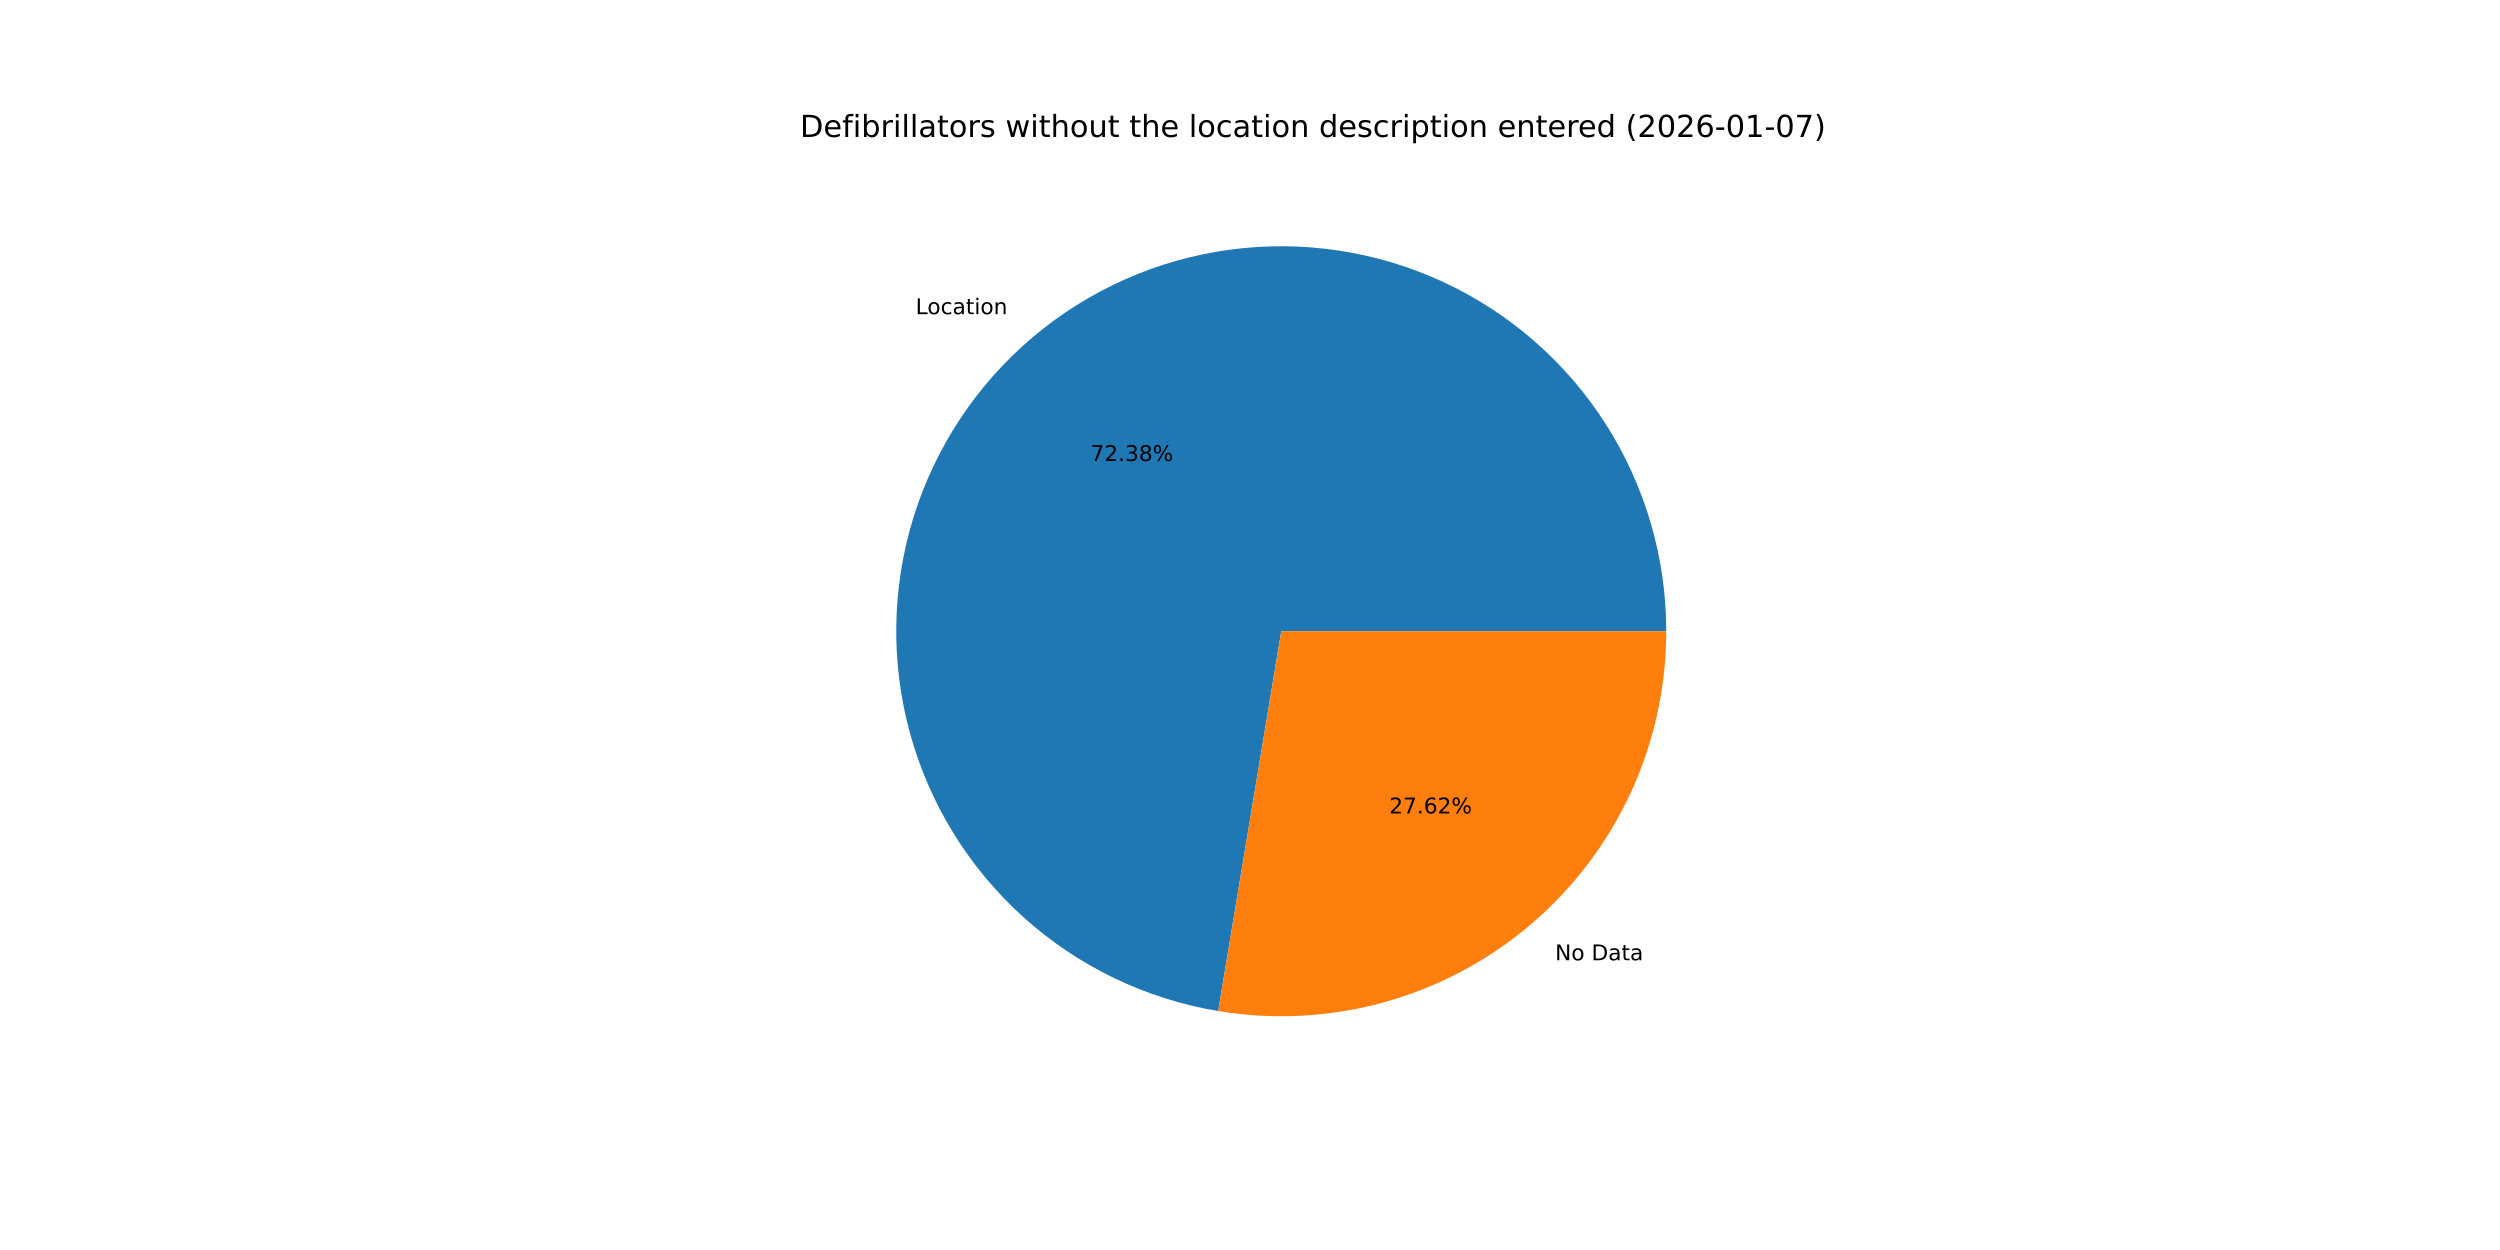
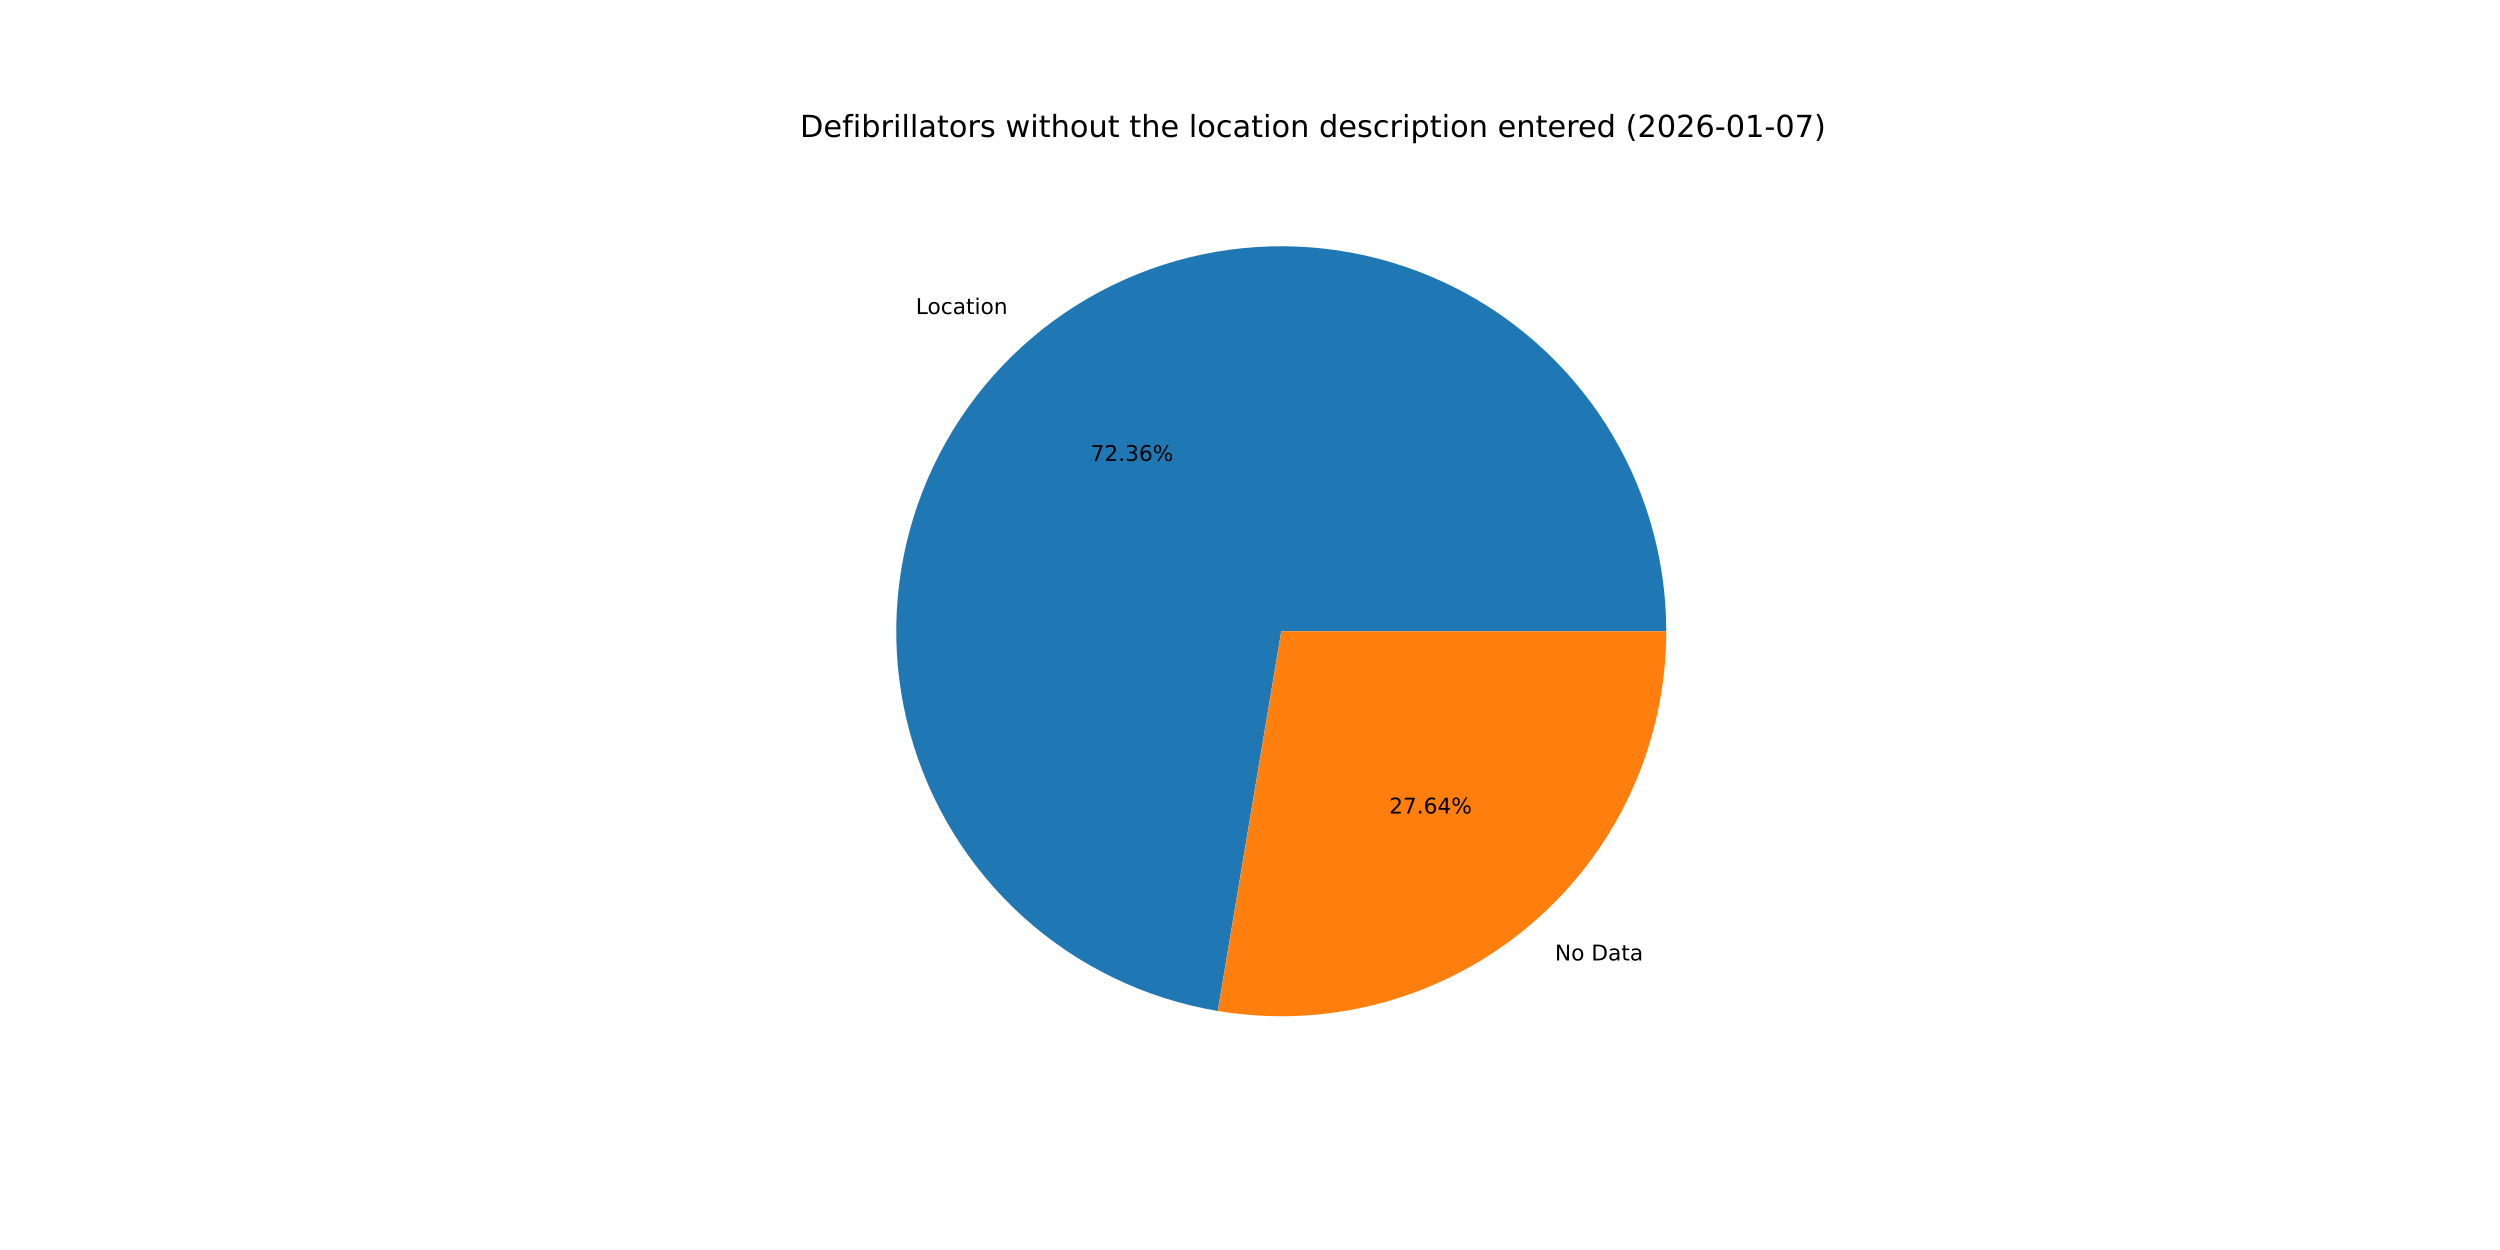
<svg xmlns="http://www.w3.org/2000/svg" xmlns:xlink="http://www.w3.org/1999/xlink" width="1152pt" height="576pt" viewBox="0 0 1152 576" version="1.1">
  <defs>
    <style type="text/css">*{stroke-linejoin: round; stroke-linecap: butt}</style>
  </defs>
  <g id="figure_1">
    <g id="patch_1">
      <path d="M 0 576  L 1152 576  L 1152 0  L 0 0  z " style="fill: #ffffff" />
    </g>
    <g id="axes_1">
      <g id="patch_2">
-         <path d="M 767.808 290.88  C 767.808 257.038 758.124 223.892 739.905 195.372  C 721.687 166.853 695.682 144.133 664.975 129.907  C 634.268 115.682 600.122 110.535 566.586 115.078  C 533.05 119.62 501.504 133.665 475.688 155.548  C 449.872 177.43 430.849 206.249 420.874 238.588  C 410.899 270.926 410.382 305.454 419.385 338.076  C 428.388 370.699 446.541 400.074 471.69 422.719  C 496.84 445.364 527.952 460.347 561.337 465.891  L 590.4 290.88  z " style="fill: #1f77b4" />
+         <path d="M 767.808 290.88  C 767.808 257.045 758.129 223.907 739.918 195.391  C 721.706 166.876 695.712 144.157 665.016 129.926  C 634.319 115.696 600.183 110.54 566.653 115.068  C 533.123 119.597 501.578 133.625 475.757 155.489  C 449.936 177.354 430.901 206.155 420.907 238.48  C 410.914 270.805 410.373 305.324 419.349 337.946  C 428.325 370.568 446.449 399.952 471.573 422.614  C 496.697 445.276 527.787 460.285 561.159 465.862  L 590.4 290.88  z " style="fill: #1f77b4" />
      </g>
      <g id="patch_3">
-         <path d="M 561.337 465.891  C 586.744 470.111 612.769 468.747 637.597 461.895  C 662.424 455.043 685.464 442.866 705.112 426.212  C 724.759 409.559 740.546 388.825 751.373 365.455  C 762.199 342.085 767.808 316.636 767.808 290.88  L 590.4 290.88  z " style="fill: #ff7f0e" />
+         <path d="M 561.159 465.862  C 586.577 470.109 612.619 468.768 637.466 461.931  C 662.314 455.094 685.375 442.924 705.043 426.271  C 724.71 409.617 740.515 388.877 751.354 365.496  C 762.193 342.115 767.808 316.651 767.808 290.88  L 590.4 290.88  z " style="fill: #ff7f0e" />
      </g>
      <g id="matplotlib.axis_1" />
      <g id="matplotlib.axis_2" />
      <g id="text_1">
-         <g transform="translate(421.9203 144.7738) scale(0.1 -0.1)">
+         <g transform="translate(421.996 144.7097) scale(0.1 -0.1)">
          <defs>
            <path id="DejaVuSans-4c" d="M 628 4666  L 1259 4666  L 1259 531  L 3531 531  L 3531 0  L 628 0  L 628 4666  z " transform="scale(0.015625)" />
            <path id="DejaVuSans-6f" d="M 1959 3097  Q 1497 3097 1228 2736  Q 959 2375 959 1747  Q 959 1119 1226 758  Q 1494 397 1959 397  Q 2419 397 2687 759  Q 2956 1122 2956 1747  Q 2956 2369 2687 2733  Q 2419 3097 1959 3097  z M 1959 3584  Q 2709 3584 3137 3096  Q 3566 2609 3566 1747  Q 3566 888 3137 398  Q 2709 -91 1959 -91  Q 1206 -91 779 398  Q 353 888 353 1747  Q 353 2609 779 3096  Q 1206 3584 1959 3584  z " transform="scale(0.015625)" />
            <path id="DejaVuSans-63" d="M 3122 3366  L 3122 2828  Q 2878 2963 2633 3030  Q 2388 3097 2138 3097  Q 1578 3097 1268 2742  Q 959 2388 959 1747  Q 959 1106 1268 751  Q 1578 397 2138 397  Q 2388 397 2633 464  Q 2878 531 3122 666  L 3122 134  Q 2881 22 2623 -34  Q 2366 -91 2075 -91  Q 1284 -91 818 406  Q 353 903 353 1747  Q 353 2603 823 3093  Q 1294 3584 2113 3584  Q 2378 3584 2631 3529  Q 2884 3475 3122 3366  z " transform="scale(0.015625)" />
            <path id="DejaVuSans-61" d="M 2194 1759  Q 1497 1759 1228 1600  Q 959 1441 959 1056  Q 959 750 1161 570  Q 1363 391 1709 391  Q 2188 391 2477 730  Q 2766 1069 2766 1631  L 2766 1759  L 2194 1759  z M 3341 1997  L 3341 0  L 2766 0  L 2766 531  Q 2569 213 2275 61  Q 1981 -91 1556 -91  Q 1019 -91 701 211  Q 384 513 384 1019  Q 384 1609 779 1909  Q 1175 2209 1959 2209  L 2766 2209  L 2766 2266  Q 2766 2663 2505 2880  Q 2244 3097 1772 3097  Q 1472 3097 1187 3025  Q 903 2953 641 2809  L 641 3341  Q 956 3463 1253 3523  Q 1550 3584 1831 3584  Q 2591 3584 2966 3190  Q 3341 2797 3341 1997  z " transform="scale(0.015625)" />
            <path id="DejaVuSans-74" d="M 1172 4494  L 1172 3500  L 2356 3500  L 2356 3053  L 1172 3053  L 1172 1153  Q 1172 725 1289 603  Q 1406 481 1766 481  L 2356 481  L 2356 0  L 1766 0  Q 1100 0 847 248  Q 594 497 594 1153  L 594 3053  L 172 3053  L 172 3500  L 594 3500  L 594 4494  L 1172 4494  z " transform="scale(0.015625)" />
            <path id="DejaVuSans-69" d="M 603 3500  L 1178 3500  L 1178 0  L 603 0  L 603 3500  z M 603 4863  L 1178 4863  L 1178 4134  L 603 4134  L 603 4863  z " transform="scale(0.015625)" />
            <path id="DejaVuSans-6e" d="M 3513 2113  L 3513 0  L 2938 0  L 2938 2094  Q 2938 2591 2744 2837  Q 2550 3084 2163 3084  Q 1697 3084 1428 2787  Q 1159 2491 1159 1978  L 1159 0  L 581 0  L 581 3500  L 1159 3500  L 1159 2956  Q 1366 3272 1645 3428  Q 1925 3584 2291 3584  Q 2894 3584 3203 3211  Q 3513 2838 3513 2113  z " transform="scale(0.015625)" />
          </defs>
          <use xlink:href="#DejaVuSans-4c" />
          <use xlink:href="#DejaVuSans-6f" x="53.963" />
          <use xlink:href="#DejaVuSans-63" x="115.145" />
          <use xlink:href="#DejaVuSans-61" x="170.125" />
          <use xlink:href="#DejaVuSans-74" x="231.404" />
          <use xlink:href="#DejaVuSans-69" x="270.613" />
          <use xlink:href="#DejaVuSans-6f" x="298.396" />
          <use xlink:href="#DejaVuSans-6e" x="359.578" />
        </g>
      </g>
      <g id="text_2">
-         <g transform="translate(502.5082 212.44) scale(0.1 -0.1)">
+         <g transform="translate(502.5495 212.405) scale(0.1 -0.1)">
          <defs>
            <path id="DejaVuSans-37" d="M 525 4666  L 3525 4666  L 3525 4397  L 1831 0  L 1172 0  L 2766 4134  L 525 4134  L 525 4666  z " transform="scale(0.015625)" />
            <path id="DejaVuSans-32" d="M 1228 531  L 3431 531  L 3431 0  L 469 0  L 469 531  Q 828 903 1448 1529  Q 2069 2156 2228 2338  Q 2531 2678 2651 2914  Q 2772 3150 2772 3378  Q 2772 3750 2511 3984  Q 2250 4219 1831 4219  Q 1534 4219 1204 4116  Q 875 4013 500 3803  L 500 4441  Q 881 4594 1212 4672  Q 1544 4750 1819 4750  Q 2544 4750 2975 4387  Q 3406 4025 3406 3419  Q 3406 3131 3298 2873  Q 3191 2616 2906 2266  Q 2828 2175 2409 1742  Q 1991 1309 1228 531  z " transform="scale(0.015625)" />
            <path id="DejaVuSans-2e" d="M 684 794  L 1344 794  L 1344 0  L 684 0  L 684 794  z " transform="scale(0.015625)" />
            <path id="DejaVuSans-33" d="M 2597 2516  Q 3050 2419 3304 2112  Q 3559 1806 3559 1356  Q 3559 666 3084 287  Q 2609 -91 1734 -91  Q 1441 -91 1130 -33  Q 819 25 488 141  L 488 750  Q 750 597 1062 519  Q 1375 441 1716 441  Q 2309 441 2620 675  Q 2931 909 2931 1356  Q 2931 1769 2642 2001  Q 2353 2234 1838 2234  L 1294 2234  L 1294 2753  L 1863 2753  Q 2328 2753 2575 2939  Q 2822 3125 2822 3475  Q 2822 3834 2567 4026  Q 2313 4219 1838 4219  Q 1578 4219 1281 4162  Q 984 4106 628 3988  L 628 4550  Q 988 4650 1302 4700  Q 1616 4750 1894 4750  Q 2613 4750 3031 4423  Q 3450 4097 3450 3541  Q 3450 3153 3228 2886  Q 3006 2619 2597 2516  z " transform="scale(0.015625)" />
-             <path id="DejaVuSans-38" d="M 2034 2216  Q 1584 2216 1326 1975  Q 1069 1734 1069 1313  Q 1069 891 1326 650  Q 1584 409 2034 409  Q 2484 409 2743 651  Q 3003 894 3003 1313  Q 3003 1734 2745 1975  Q 2488 2216 2034 2216  z M 1403 2484  Q 997 2584 770 2862  Q 544 3141 544 3541  Q 544 4100 942 4425  Q 1341 4750 2034 4750  Q 2731 4750 3128 4425  Q 3525 4100 3525 3541  Q 3525 3141 3298 2862  Q 3072 2584 2669 2484  Q 3125 2378 3379 2068  Q 3634 1759 3634 1313  Q 3634 634 3220 271  Q 2806 -91 2034 -91  Q 1263 -91 848 271  Q 434 634 434 1313  Q 434 1759 690 2068  Q 947 2378 1403 2484  z M 1172 3481  Q 1172 3119 1398 2916  Q 1625 2713 2034 2713  Q 2441 2713 2670 2916  Q 2900 3119 2900 3481  Q 2900 3844 2670 4047  Q 2441 4250 2034 4250  Q 1625 4250 1398 4047  Q 1172 3844 1172 3481  z " transform="scale(0.015625)" />
+             <path id="DejaVuSans-36" d="M 2113 2584  Q 1688 2584 1439 2293  Q 1191 2003 1191 1497  Q 1191 994 1439 701  Q 1688 409 2113 409  Q 2538 409 2786 701  Q 3034 994 3034 1497  Q 3034 2003 2786 2293  Q 2538 2584 2113 2584  z M 3366 4563  L 3366 3988  Q 3128 4100 2886 4159  Q 2644 4219 2406 4219  Q 1781 4219 1451 3797  Q 1122 3375 1075 2522  Q 1259 2794 1537 2939  Q 1816 3084 2150 3084  Q 2853 3084 3261 2657  Q 3669 2231 3669 1497  Q 3669 778 3244 343  Q 2819 -91 2113 -91  Q 1303 -91 875 529  Q 447 1150 447 2328  Q 447 3434 972 4092  Q 1497 4750 2381 4750  Q 2619 4750 2861 4703  Q 3103 4656 3366 4563  z " transform="scale(0.015625)" />
            <path id="DejaVuSans-25" d="M 4653 2053  Q 4381 2053 4226 1822  Q 4072 1591 4072 1178  Q 4072 772 4226 539  Q 4381 306 4653 306  Q 4919 306 5073 539  Q 5228 772 5228 1178  Q 5228 1588 5073 1820  Q 4919 2053 4653 2053  z M 4653 2450  Q 5147 2450 5437 2106  Q 5728 1763 5728 1178  Q 5728 594 5436 251  Q 5144 -91 4653 -91  Q 4153 -91 3862 251  Q 3572 594 3572 1178  Q 3572 1766 3864 2108  Q 4156 2450 4653 2450  z M 1428 4353  Q 1159 4353 1004 4120  Q 850 3888 850 3481  Q 850 3069 1003 2837  Q 1156 2606 1428 2606  Q 1700 2606 1854 2837  Q 2009 3069 2009 3481  Q 2009 3884 1853 4118  Q 1697 4353 1428 4353  z M 4250 4750  L 4750 4750  L 1831 -91  L 1331 -91  L 4250 4750  z M 1428 4750  Q 1922 4750 2215 4408  Q 2509 4066 2509 3481  Q 2509 2891 2217 2550  Q 1925 2209 1428 2209  Q 931 2209 642 2551  Q 353 2894 353 3481  Q 353 4063 643 4406  Q 934 4750 1428 4750  z " transform="scale(0.015625)" />
          </defs>
          <use xlink:href="#DejaVuSans-37" />
          <use xlink:href="#DejaVuSans-32" x="63.623" />
          <use xlink:href="#DejaVuSans-2e" x="127.246" />
          <use xlink:href="#DejaVuSans-33" x="159.033" />
-           <use xlink:href="#DejaVuSans-38" x="222.656" />
+           <use xlink:href="#DejaVuSans-36" x="222.656" />
          <use xlink:href="#DejaVuSans-25" x="286.279" />
        </g>
      </g>
      <g id="text_3">
-         <g transform="translate(716.5828 442.505) scale(0.1 -0.1)">
+         <g transform="translate(716.5071 442.5691) scale(0.1 -0.1)">
          <defs>
            <path id="DejaVuSans-4e" d="M 628 4666  L 1478 4666  L 3547 763  L 3547 4666  L 4159 4666  L 4159 0  L 3309 0  L 1241 3903  L 1241 0  L 628 0  L 628 4666  z " transform="scale(0.015625)" />
            <path id="DejaVuSans-20" transform="scale(0.015625)" />
            <path id="DejaVuSans-44" d="M 1259 4147  L 1259 519  L 2022 519  Q 2988 519 3436 956  Q 3884 1394 3884 2338  Q 3884 3275 3436 3711  Q 2988 4147 2022 4147  L 1259 4147  z M 628 4666  L 1925 4666  Q 3281 4666 3915 4102  Q 4550 3538 4550 2338  Q 4550 1131 3912 565  Q 3275 0 1925 0  L 628 0  L 628 4666  z " transform="scale(0.015625)" />
          </defs>
          <use xlink:href="#DejaVuSans-4e" />
          <use xlink:href="#DejaVuSans-6f" x="74.805" />
          <use xlink:href="#DejaVuSans-20" x="135.986" />
          <use xlink:href="#DejaVuSans-44" x="167.773" />
          <use xlink:href="#DejaVuSans-61" x="244.775" />
          <use xlink:href="#DejaVuSans-74" x="306.055" />
          <use xlink:href="#DejaVuSans-61" x="345.264" />
        </g>
      </g>
      <g id="text_4">
-         <g transform="translate(640.1621 374.8388) scale(0.1 -0.1)">
+         <g transform="translate(640.1208 374.8738) scale(0.1 -0.1)">
          <defs>
-             <path id="DejaVuSans-36" d="M 2113 2584  Q 1688 2584 1439 2293  Q 1191 2003 1191 1497  Q 1191 994 1439 701  Q 1688 409 2113 409  Q 2538 409 2786 701  Q 3034 994 3034 1497  Q 3034 2003 2786 2293  Q 2538 2584 2113 2584  z M 3366 4563  L 3366 3988  Q 3128 4100 2886 4159  Q 2644 4219 2406 4219  Q 1781 4219 1451 3797  Q 1122 3375 1075 2522  Q 1259 2794 1537 2939  Q 1816 3084 2150 3084  Q 2853 3084 3261 2657  Q 3669 2231 3669 1497  Q 3669 778 3244 343  Q 2819 -91 2113 -91  Q 1303 -91 875 529  Q 447 1150 447 2328  Q 447 3434 972 4092  Q 1497 4750 2381 4750  Q 2619 4750 2861 4703  Q 3103 4656 3366 4563  z " transform="scale(0.015625)" />
+             <path id="DejaVuSans-34" d="M 2419 4116  L 825 1625  L 2419 1625  L 2419 4116  z M 2253 4666  L 3047 4666  L 3047 1625  L 3713 1625  L 3713 1100  L 3047 1100  L 3047 0  L 2419 0  L 2419 1100  L 313 1100  L 313 1709  L 2253 4666  z " transform="scale(0.015625)" />
          </defs>
          <use xlink:href="#DejaVuSans-32" />
          <use xlink:href="#DejaVuSans-37" x="63.623" />
          <use xlink:href="#DejaVuSans-2e" x="127.246" />
          <use xlink:href="#DejaVuSans-36" x="159.033" />
-           <use xlink:href="#DejaVuSans-32" x="222.656" />
+           <use xlink:href="#DejaVuSans-34" x="222.656" />
          <use xlink:href="#DejaVuSans-25" x="286.279" />
        </g>
      </g>
      <g id="text_5">
        <g transform="translate(368.64 63.12) scale(0.14 -0.14)">
          <defs>
            <path id="DejaVuSans-65" d="M 3597 1894  L 3597 1613  L 953 1613  Q 991 1019 1311 708  Q 1631 397 2203 397  Q 2534 397 2845 478  Q 3156 559 3463 722  L 3463 178  Q 3153 47 2828 -22  Q 2503 -91 2169 -91  Q 1331 -91 842 396  Q 353 884 353 1716  Q 353 2575 817 3079  Q 1281 3584 2069 3584  Q 2775 3584 3186 3129  Q 3597 2675 3597 1894  z M 3022 2063  Q 3016 2534 2758 2815  Q 2500 3097 2075 3097  Q 1594 3097 1305 2825  Q 1016 2553 972 2059  L 3022 2063  z " transform="scale(0.015625)" />
            <path id="DejaVuSans-66" d="M 2375 4863  L 2375 4384  L 1825 4384  Q 1516 4384 1395 4259  Q 1275 4134 1275 3809  L 1275 3500  L 2222 3500  L 2222 3053  L 1275 3053  L 1275 0  L 697 0  L 697 3053  L 147 3053  L 147 3500  L 697 3500  L 697 3744  Q 697 4328 969 4595  Q 1241 4863 1831 4863  L 2375 4863  z " transform="scale(0.015625)" />
            <path id="DejaVuSans-62" d="M 3116 1747  Q 3116 2381 2855 2742  Q 2594 3103 2138 3103  Q 1681 3103 1420 2742  Q 1159 2381 1159 1747  Q 1159 1113 1420 752  Q 1681 391 2138 391  Q 2594 391 2855 752  Q 3116 1113 3116 1747  z M 1159 2969  Q 1341 3281 1617 3432  Q 1894 3584 2278 3584  Q 2916 3584 3314 3078  Q 3713 2572 3713 1747  Q 3713 922 3314 415  Q 2916 -91 2278 -91  Q 1894 -91 1617 61  Q 1341 213 1159 525  L 1159 0  L 581 0  L 581 4863  L 1159 4863  L 1159 2969  z " transform="scale(0.015625)" />
            <path id="DejaVuSans-72" d="M 2631 2963  Q 2534 3019 2420 3045  Q 2306 3072 2169 3072  Q 1681 3072 1420 2755  Q 1159 2438 1159 1844  L 1159 0  L 581 0  L 581 3500  L 1159 3500  L 1159 2956  Q 1341 3275 1631 3429  Q 1922 3584 2338 3584  Q 2397 3584 2469 3576  Q 2541 3569 2628 3553  L 2631 2963  z " transform="scale(0.015625)" />
            <path id="DejaVuSans-6c" d="M 603 4863  L 1178 4863  L 1178 0  L 603 0  L 603 4863  z " transform="scale(0.015625)" />
            <path id="DejaVuSans-73" d="M 2834 3397  L 2834 2853  Q 2591 2978 2328 3040  Q 2066 3103 1784 3103  Q 1356 3103 1142 2972  Q 928 2841 928 2578  Q 928 2378 1081 2264  Q 1234 2150 1697 2047  L 1894 2003  Q 2506 1872 2764 1633  Q 3022 1394 3022 966  Q 3022 478 2636 193  Q 2250 -91 1575 -91  Q 1294 -91 989 -36  Q 684 19 347 128  L 347 722  Q 666 556 975 473  Q 1284 391 1588 391  Q 1994 391 2212 530  Q 2431 669 2431 922  Q 2431 1156 2273 1281  Q 2116 1406 1581 1522  L 1381 1569  Q 847 1681 609 1914  Q 372 2147 372 2553  Q 372 3047 722 3315  Q 1072 3584 1716 3584  Q 2034 3584 2315 3537  Q 2597 3491 2834 3397  z " transform="scale(0.015625)" />
            <path id="DejaVuSans-77" d="M 269 3500  L 844 3500  L 1563 769  L 2278 3500  L 2956 3500  L 3675 769  L 4391 3500  L 4966 3500  L 4050 0  L 3372 0  L 2619 2869  L 1863 0  L 1184 0  L 269 3500  z " transform="scale(0.015625)" />
            <path id="DejaVuSans-68" d="M 3513 2113  L 3513 0  L 2938 0  L 2938 2094  Q 2938 2591 2744 2837  Q 2550 3084 2163 3084  Q 1697 3084 1428 2787  Q 1159 2491 1159 1978  L 1159 0  L 581 0  L 581 4863  L 1159 4863  L 1159 2956  Q 1366 3272 1645 3428  Q 1925 3584 2291 3584  Q 2894 3584 3203 3211  Q 3513 2838 3513 2113  z " transform="scale(0.015625)" />
            <path id="DejaVuSans-75" d="M 544 1381  L 544 3500  L 1119 3500  L 1119 1403  Q 1119 906 1312 657  Q 1506 409 1894 409  Q 2359 409 2629 706  Q 2900 1003 2900 1516  L 2900 3500  L 3475 3500  L 3475 0  L 2900 0  L 2900 538  Q 2691 219 2414 64  Q 2138 -91 1772 -91  Q 1169 -91 856 284  Q 544 659 544 1381  z M 1991 3584  L 1991 3584  z " transform="scale(0.015625)" />
            <path id="DejaVuSans-64" d="M 2906 2969  L 2906 4863  L 3481 4863  L 3481 0  L 2906 0  L 2906 525  Q 2725 213 2448 61  Q 2172 -91 1784 -91  Q 1150 -91 751 415  Q 353 922 353 1747  Q 353 2572 751 3078  Q 1150 3584 1784 3584  Q 2172 3584 2448 3432  Q 2725 3281 2906 2969  z M 947 1747  Q 947 1113 1208 752  Q 1469 391 1925 391  Q 2381 391 2643 752  Q 2906 1113 2906 1747  Q 2906 2381 2643 2742  Q 2381 3103 1925 3103  Q 1469 3103 1208 2742  Q 947 2381 947 1747  z " transform="scale(0.015625)" />
            <path id="DejaVuSans-70" d="M 1159 525  L 1159 -1331  L 581 -1331  L 581 3500  L 1159 3500  L 1159 2969  Q 1341 3281 1617 3432  Q 1894 3584 2278 3584  Q 2916 3584 3314 3078  Q 3713 2572 3713 1747  Q 3713 922 3314 415  Q 2916 -91 2278 -91  Q 1894 -91 1617 61  Q 1341 213 1159 525  z M 3116 1747  Q 3116 2381 2855 2742  Q 2594 3103 2138 3103  Q 1681 3103 1420 2742  Q 1159 2381 1159 1747  Q 1159 1113 1420 752  Q 1681 391 2138 391  Q 2594 391 2855 752  Q 3116 1113 3116 1747  z " transform="scale(0.015625)" />
            <path id="DejaVuSans-28" d="M 1984 4856  Q 1566 4138 1362 3434  Q 1159 2731 1159 2009  Q 1159 1288 1364 580  Q 1569 -128 1984 -844  L 1484 -844  Q 1016 -109 783 600  Q 550 1309 550 2009  Q 550 2706 781 3412  Q 1013 4119 1484 4856  L 1984 4856  z " transform="scale(0.015625)" />
            <path id="DejaVuSans-30" d="M 2034 4250  Q 1547 4250 1301 3770  Q 1056 3291 1056 2328  Q 1056 1369 1301 889  Q 1547 409 2034 409  Q 2525 409 2770 889  Q 3016 1369 3016 2328  Q 3016 3291 2770 3770  Q 2525 4250 2034 4250  z M 2034 4750  Q 2819 4750 3233 4129  Q 3647 3509 3647 2328  Q 3647 1150 3233 529  Q 2819 -91 2034 -91  Q 1250 -91 836 529  Q 422 1150 422 2328  Q 422 3509 836 4129  Q 1250 4750 2034 4750  z " transform="scale(0.015625)" />
            <path id="DejaVuSans-2d" d="M 313 2009  L 1997 2009  L 1997 1497  L 313 1497  L 313 2009  z " transform="scale(0.015625)" />
            <path id="DejaVuSans-31" d="M 794 531  L 1825 531  L 1825 4091  L 703 3866  L 703 4441  L 1819 4666  L 2450 4666  L 2450 531  L 3481 531  L 3481 0  L 794 0  L 794 531  z " transform="scale(0.015625)" />
            <path id="DejaVuSans-29" d="M 513 4856  L 1013 4856  Q 1481 4119 1714 3412  Q 1947 2706 1947 2009  Q 1947 1309 1714 600  Q 1481 -109 1013 -844  L 513 -844  Q 928 -128 1133 580  Q 1338 1288 1338 2009  Q 1338 2731 1133 3434  Q 928 4138 513 4856  z " transform="scale(0.015625)" />
          </defs>
          <use xlink:href="#DejaVuSans-44" />
          <use xlink:href="#DejaVuSans-65" x="77.002" />
          <use xlink:href="#DejaVuSans-66" x="138.525" />
          <use xlink:href="#DejaVuSans-69" x="173.73" />
          <use xlink:href="#DejaVuSans-62" x="201.514" />
          <use xlink:href="#DejaVuSans-72" x="264.99" />
          <use xlink:href="#DejaVuSans-69" x="306.104" />
          <use xlink:href="#DejaVuSans-6c" x="333.887" />
          <use xlink:href="#DejaVuSans-6c" x="361.67" />
          <use xlink:href="#DejaVuSans-61" x="389.453" />
          <use xlink:href="#DejaVuSans-74" x="450.732" />
          <use xlink:href="#DejaVuSans-6f" x="489.941" />
          <use xlink:href="#DejaVuSans-72" x="551.123" />
          <use xlink:href="#DejaVuSans-73" x="592.236" />
          <use xlink:href="#DejaVuSans-20" x="644.336" />
          <use xlink:href="#DejaVuSans-77" x="676.123" />
          <use xlink:href="#DejaVuSans-69" x="757.91" />
          <use xlink:href="#DejaVuSans-74" x="785.693" />
          <use xlink:href="#DejaVuSans-68" x="824.902" />
          <use xlink:href="#DejaVuSans-6f" x="888.281" />
          <use xlink:href="#DejaVuSans-75" x="949.463" />
          <use xlink:href="#DejaVuSans-74" x="1012.842" />
          <use xlink:href="#DejaVuSans-20" x="1052.051" />
          <use xlink:href="#DejaVuSans-74" x="1083.838" />
          <use xlink:href="#DejaVuSans-68" x="1123.047" />
          <use xlink:href="#DejaVuSans-65" x="1186.426" />
          <use xlink:href="#DejaVuSans-20" x="1247.949" />
          <use xlink:href="#DejaVuSans-6c" x="1279.736" />
          <use xlink:href="#DejaVuSans-6f" x="1307.52" />
          <use xlink:href="#DejaVuSans-63" x="1368.701" />
          <use xlink:href="#DejaVuSans-61" x="1423.682" />
          <use xlink:href="#DejaVuSans-74" x="1484.961" />
          <use xlink:href="#DejaVuSans-69" x="1524.17" />
          <use xlink:href="#DejaVuSans-6f" x="1551.953" />
          <use xlink:href="#DejaVuSans-6e" x="1613.135" />
          <use xlink:href="#DejaVuSans-20" x="1676.514" />
          <use xlink:href="#DejaVuSans-64" x="1708.301" />
          <use xlink:href="#DejaVuSans-65" x="1771.777" />
          <use xlink:href="#DejaVuSans-73" x="1833.301" />
          <use xlink:href="#DejaVuSans-63" x="1885.4" />
          <use xlink:href="#DejaVuSans-72" x="1940.381" />
          <use xlink:href="#DejaVuSans-69" x="1981.494" />
          <use xlink:href="#DejaVuSans-70" x="2009.277" />
          <use xlink:href="#DejaVuSans-74" x="2072.754" />
          <use xlink:href="#DejaVuSans-69" x="2111.963" />
          <use xlink:href="#DejaVuSans-6f" x="2139.746" />
          <use xlink:href="#DejaVuSans-6e" x="2200.928" />
          <use xlink:href="#DejaVuSans-20" x="2264.307" />
          <use xlink:href="#DejaVuSans-65" x="2296.094" />
          <use xlink:href="#DejaVuSans-6e" x="2357.617" />
          <use xlink:href="#DejaVuSans-74" x="2420.996" />
          <use xlink:href="#DejaVuSans-65" x="2460.205" />
          <use xlink:href="#DejaVuSans-72" x="2521.729" />
          <use xlink:href="#DejaVuSans-65" x="2560.592" />
          <use xlink:href="#DejaVuSans-64" x="2622.115" />
          <use xlink:href="#DejaVuSans-20" x="2685.592" />
          <use xlink:href="#DejaVuSans-28" x="2717.379" />
          <use xlink:href="#DejaVuSans-32" x="2756.393" />
          <use xlink:href="#DejaVuSans-30" x="2820.016" />
          <use xlink:href="#DejaVuSans-32" x="2883.639" />
          <use xlink:href="#DejaVuSans-36" x="2947.262" />
          <use xlink:href="#DejaVuSans-2d" x="3010.885" />
          <use xlink:href="#DejaVuSans-30" x="3046.969" />
          <use xlink:href="#DejaVuSans-31" x="3110.592" />
          <use xlink:href="#DejaVuSans-2d" x="3174.215" />
          <use xlink:href="#DejaVuSans-30" x="3210.299" />
          <use xlink:href="#DejaVuSans-37" x="3273.922" />
          <use xlink:href="#DejaVuSans-29" x="3337.545" />
        </g>
      </g>
    </g>
  </g>
</svg>
